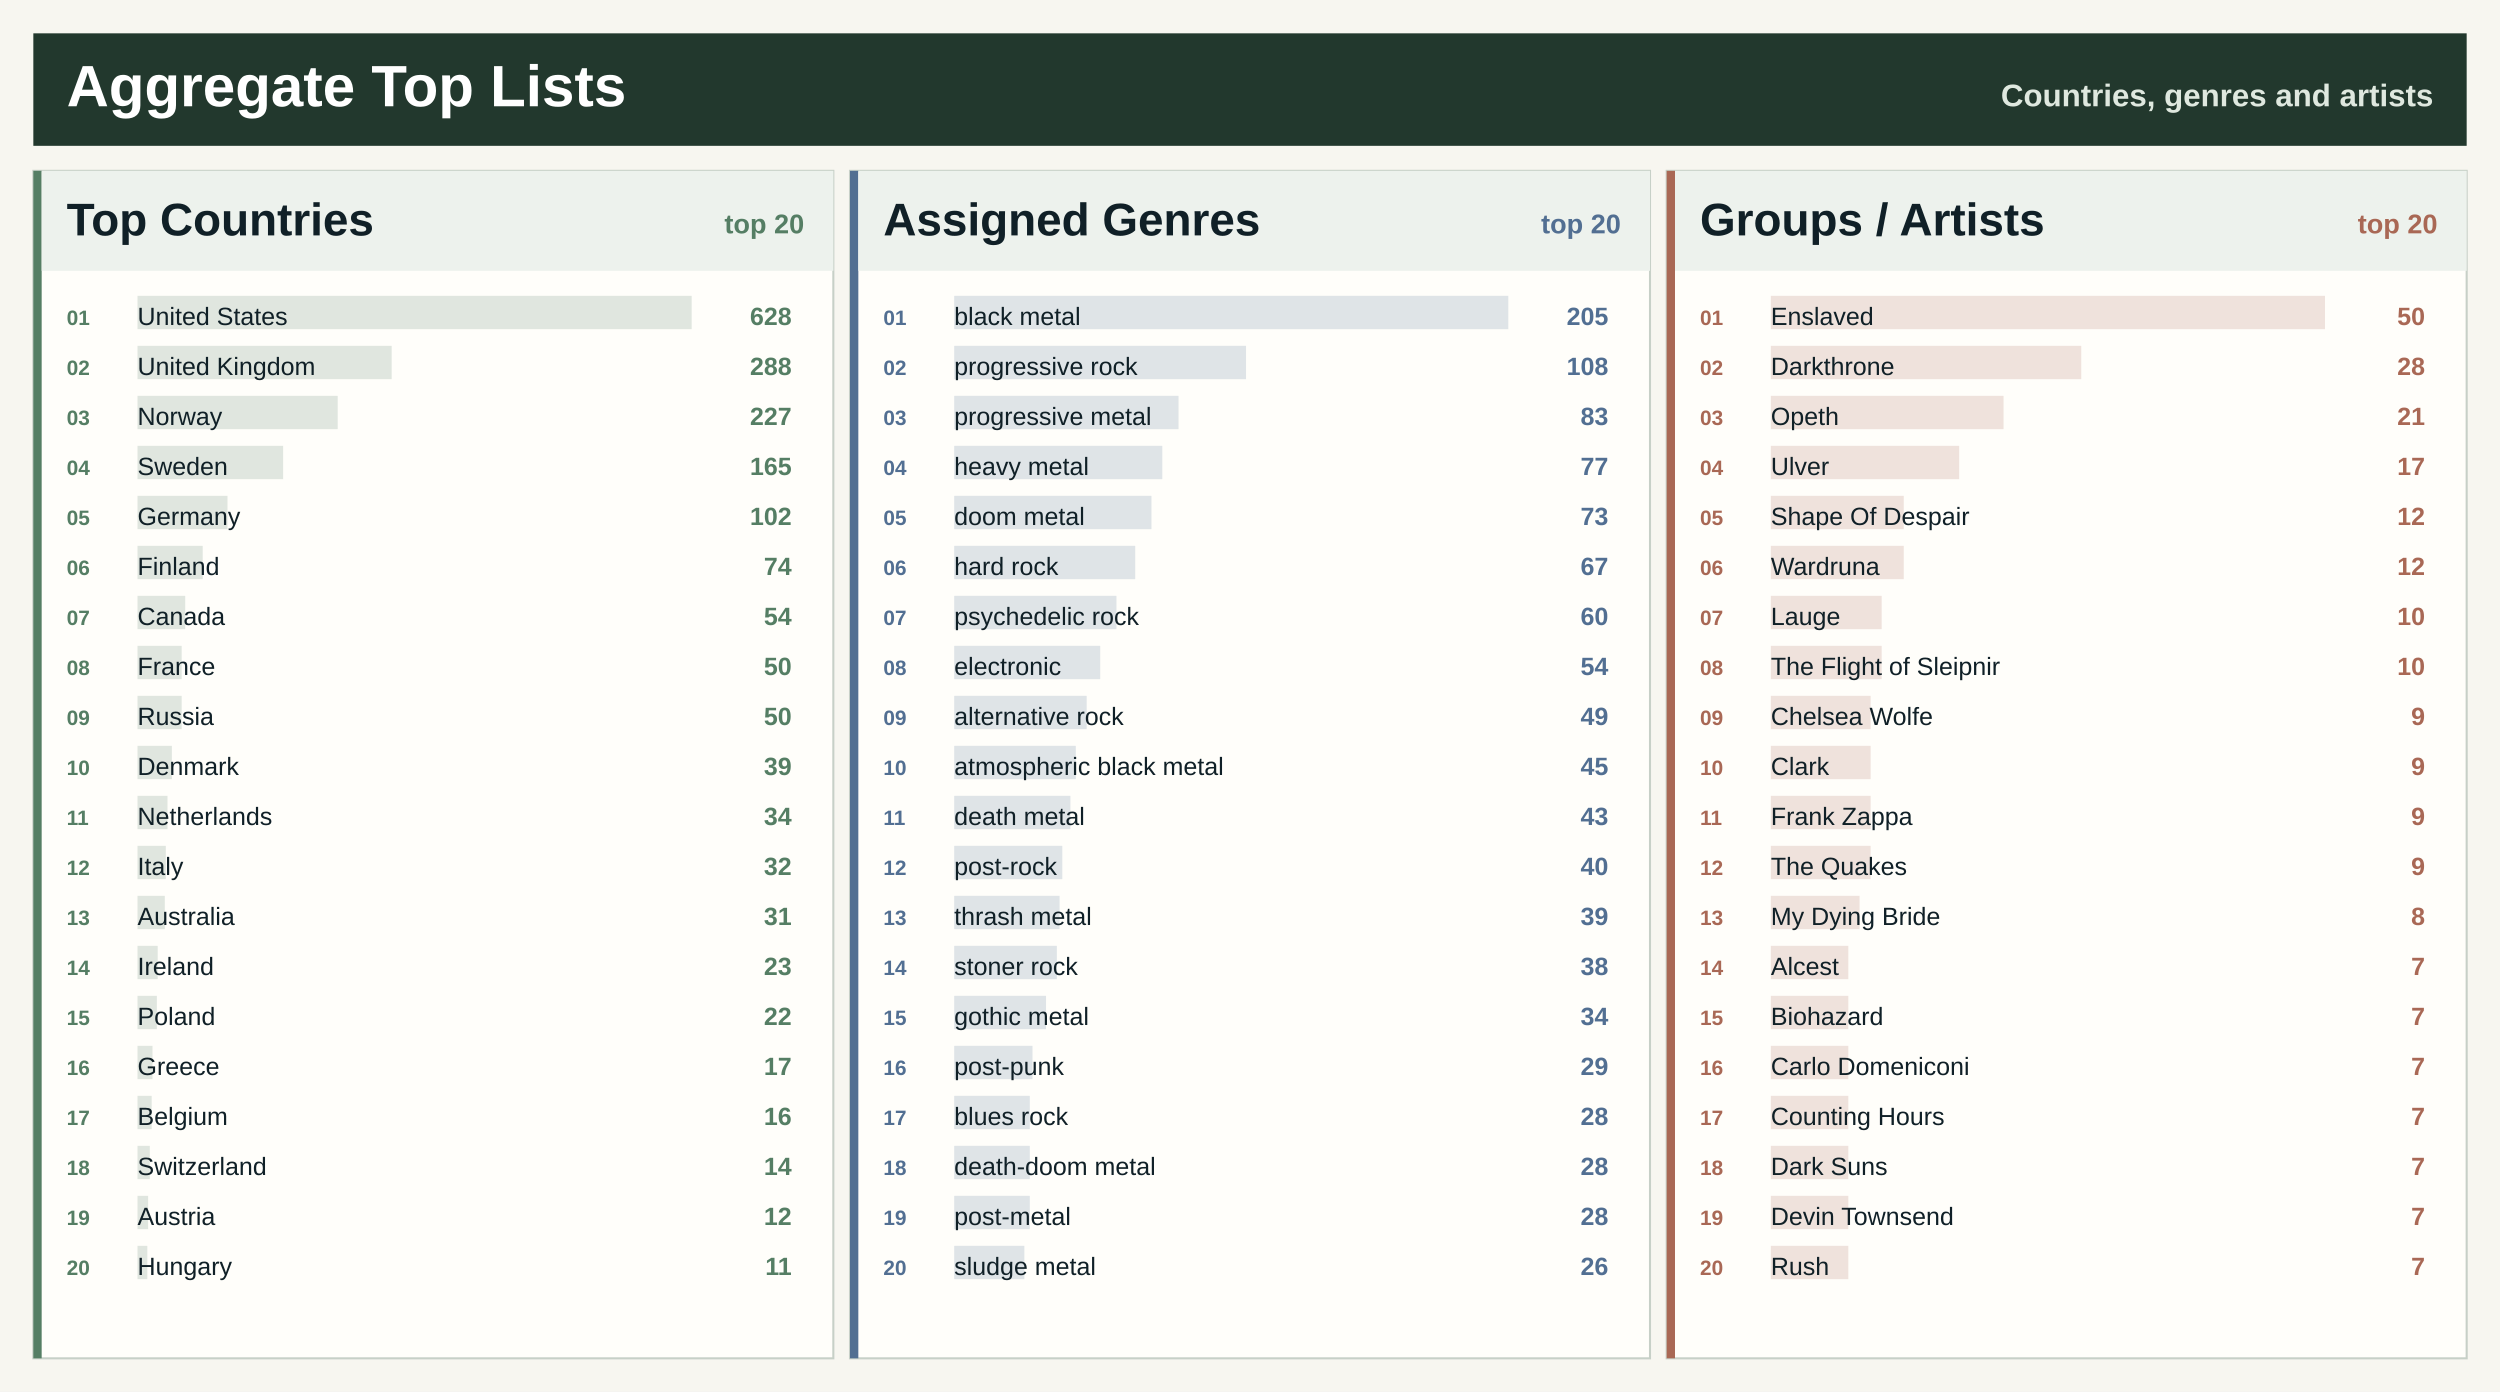
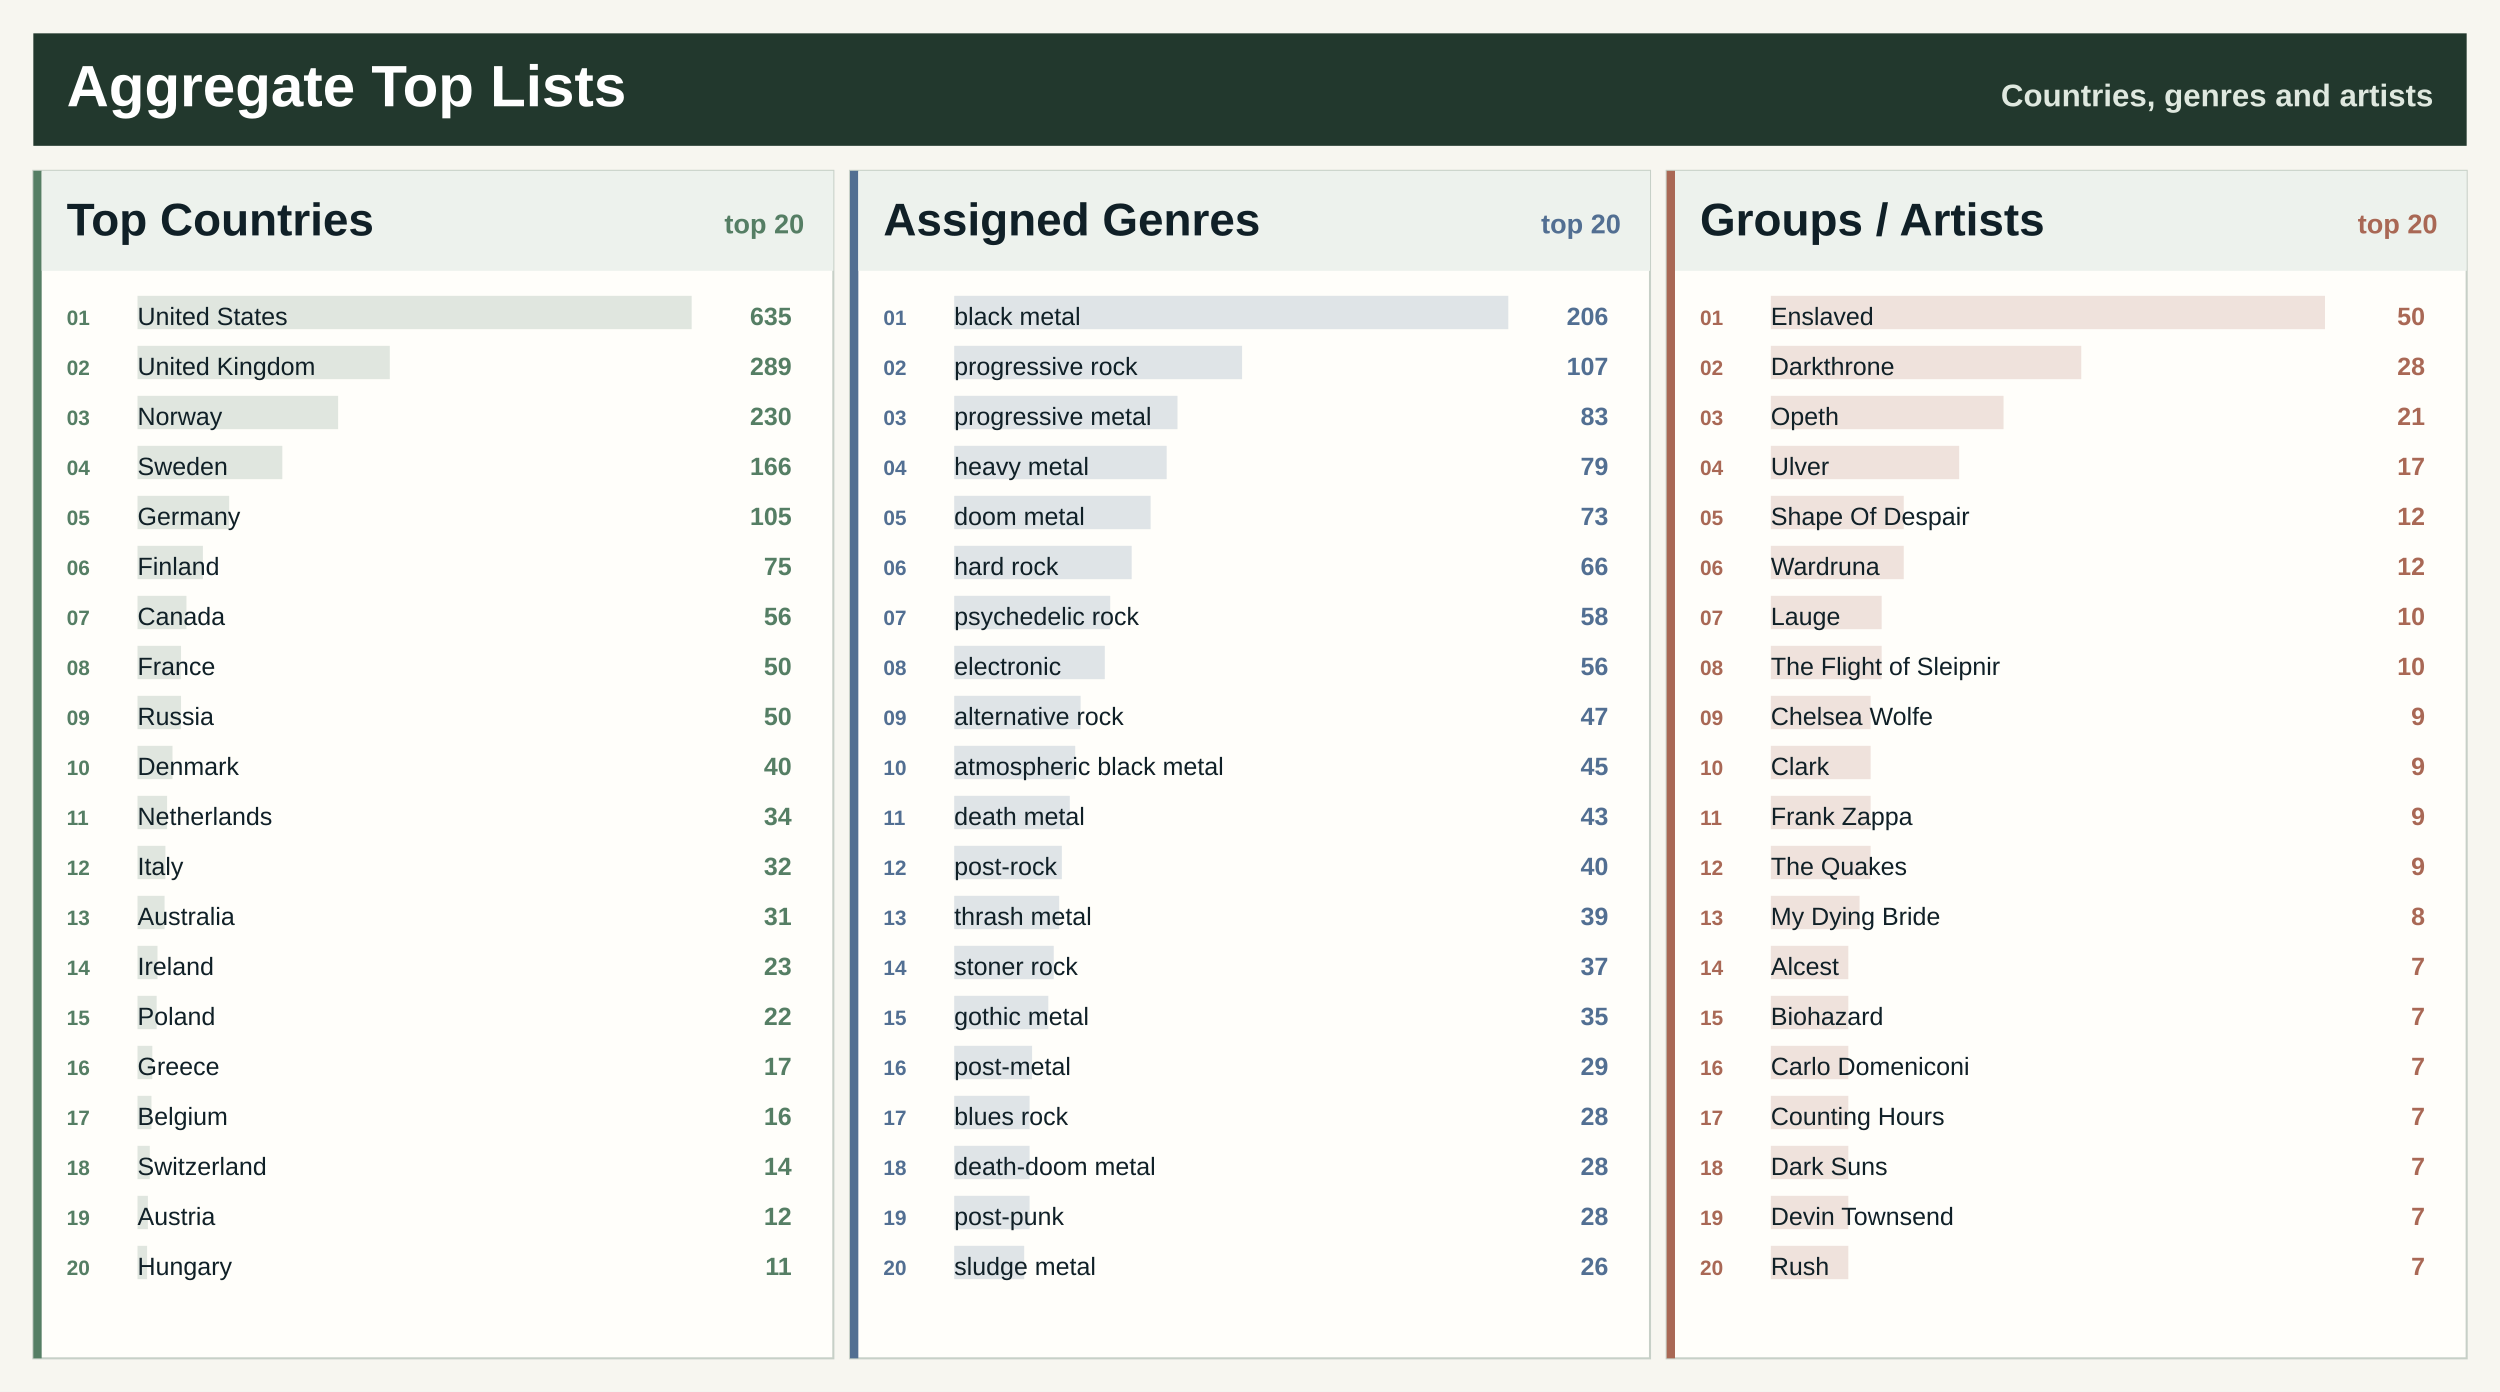
<svg xmlns="http://www.w3.org/2000/svg" width="1200" height="668" viewBox="0 0 1200 668" role="img" aria-label="Spotify aggregate top lists">
  <rect width="1200" height="668" fill="#f7f6f0" />
  <rect x="16" y="16" width="1168" height="54" fill="#22382d" />
  <text x="32.0" y="51.0" font-family="Segoe UI, Arial, sans-serif" font-size="28" font-weight="800" fill="#ffffff" text-anchor="start">Aggregate Top Lists</text>
  <text x="1168.0" y="51.0" font-family="Segoe UI, Arial, sans-serif" font-size="15" font-weight="800" fill="#dfe8df" text-anchor="end">Countries, genres and artists</text>
  <rect x="16.0" y="82.0" width="384.0" height="570" fill="#fffefa" stroke="#c7d0c7" />
  <rect x="16.0" y="82.0" width="4" height="570" fill="#557e64" />
  <rect x="20.0" y="82.0" width="380.0" height="48" fill="#edf2ed" />
  <text x="32.0" y="113.0" font-family="Segoe UI, Arial, sans-serif" font-size="22" font-weight="800" fill="#102027" text-anchor="start">Top Countries</text>
  <text x="386.0" y="112.0" font-family="Segoe UI, Arial, sans-serif" font-size="13" font-weight="800" fill="#557e64" text-anchor="end">top 20</text>
  <rect x="66.0" y="142.0" width="266.0" height="16" fill="#557e64" fill-opacity="0.18" />
  <text x="32.0" y="156.0" font-family="Segoe UI, Arial, sans-serif" font-size="10" font-weight="800" fill="#557e64" text-anchor="start">01</text>
  <text x="66.0" y="156.0" font-family="Segoe UI, Arial, sans-serif" font-size="12" font-weight="400" fill="#102027" text-anchor="start">United States</text>
-   <text x="380.0" y="156.0" font-family="Segoe UI, Arial, sans-serif" font-size="12" font-weight="800" fill="#557e64" text-anchor="end">628</text>
-   <rect x="66.0" y="166.0" width="122.0" height="16" fill="#557e64" fill-opacity="0.18" />
+   <text x="380.0" y="156.0" font-family="Segoe UI, Arial, sans-serif" font-size="12" font-weight="800" fill="#557e64" text-anchor="end">635</text>
+   <rect x="66.0" y="166.0" width="121.1" height="16" fill="#557e64" fill-opacity="0.18" />
  <text x="32.0" y="180.0" font-family="Segoe UI, Arial, sans-serif" font-size="10" font-weight="800" fill="#557e64" text-anchor="start">02</text>
  <text x="66.0" y="180.0" font-family="Segoe UI, Arial, sans-serif" font-size="12" font-weight="400" fill="#102027" text-anchor="start">United Kingdom</text>
-   <text x="380.0" y="180.0" font-family="Segoe UI, Arial, sans-serif" font-size="12" font-weight="800" fill="#557e64" text-anchor="end">288</text>
-   <rect x="66.0" y="190.0" width="96.1" height="16" fill="#557e64" fill-opacity="0.18" />
+   <text x="380.0" y="180.0" font-family="Segoe UI, Arial, sans-serif" font-size="12" font-weight="800" fill="#557e64" text-anchor="end">289</text>
+   <rect x="66.0" y="190.0" width="96.3" height="16" fill="#557e64" fill-opacity="0.18" />
  <text x="32.0" y="204.0" font-family="Segoe UI, Arial, sans-serif" font-size="10" font-weight="800" fill="#557e64" text-anchor="start">03</text>
  <text x="66.0" y="204.0" font-family="Segoe UI, Arial, sans-serif" font-size="12" font-weight="400" fill="#102027" text-anchor="start">Norway</text>
-   <text x="380.0" y="204.0" font-family="Segoe UI, Arial, sans-serif" font-size="12" font-weight="800" fill="#557e64" text-anchor="end">227</text>
-   <rect x="66.0" y="214.0" width="69.9" height="16" fill="#557e64" fill-opacity="0.18" />
+   <text x="380.0" y="204.0" font-family="Segoe UI, Arial, sans-serif" font-size="12" font-weight="800" fill="#557e64" text-anchor="end">230</text>
+   <rect x="66.0" y="214.0" width="69.5" height="16" fill="#557e64" fill-opacity="0.18" />
  <text x="32.0" y="228.0" font-family="Segoe UI, Arial, sans-serif" font-size="10" font-weight="800" fill="#557e64" text-anchor="start">04</text>
  <text x="66.0" y="228.0" font-family="Segoe UI, Arial, sans-serif" font-size="12" font-weight="400" fill="#102027" text-anchor="start">Sweden</text>
-   <text x="380.0" y="228.0" font-family="Segoe UI, Arial, sans-serif" font-size="12" font-weight="800" fill="#557e64" text-anchor="end">165</text>
-   <rect x="66.0" y="238.0" width="43.2" height="16" fill="#557e64" fill-opacity="0.18" />
+   <text x="380.0" y="228.0" font-family="Segoe UI, Arial, sans-serif" font-size="12" font-weight="800" fill="#557e64" text-anchor="end">166</text>
+   <rect x="66.0" y="238.0" width="44.0" height="16" fill="#557e64" fill-opacity="0.18" />
  <text x="32.0" y="252.0" font-family="Segoe UI, Arial, sans-serif" font-size="10" font-weight="800" fill="#557e64" text-anchor="start">05</text>
  <text x="66.0" y="252.0" font-family="Segoe UI, Arial, sans-serif" font-size="12" font-weight="400" fill="#102027" text-anchor="start">Germany</text>
-   <text x="380.0" y="252.0" font-family="Segoe UI, Arial, sans-serif" font-size="12" font-weight="800" fill="#557e64" text-anchor="end">102</text>
-   <rect x="66.0" y="262.0" width="31.3" height="16" fill="#557e64" fill-opacity="0.18" />
+   <text x="380.0" y="252.0" font-family="Segoe UI, Arial, sans-serif" font-size="12" font-weight="800" fill="#557e64" text-anchor="end">105</text>
+   <rect x="66.0" y="262.0" width="31.4" height="16" fill="#557e64" fill-opacity="0.18" />
  <text x="32.0" y="276.0" font-family="Segoe UI, Arial, sans-serif" font-size="10" font-weight="800" fill="#557e64" text-anchor="start">06</text>
  <text x="66.0" y="276.0" font-family="Segoe UI, Arial, sans-serif" font-size="12" font-weight="400" fill="#102027" text-anchor="start">Finland</text>
-   <text x="380.0" y="276.0" font-family="Segoe UI, Arial, sans-serif" font-size="12" font-weight="800" fill="#557e64" text-anchor="end">74</text>
-   <rect x="66.0" y="286.0" width="22.9" height="16" fill="#557e64" fill-opacity="0.18" />
+   <text x="380.0" y="276.0" font-family="Segoe UI, Arial, sans-serif" font-size="12" font-weight="800" fill="#557e64" text-anchor="end">75</text>
+   <rect x="66.0" y="286.0" width="23.5" height="16" fill="#557e64" fill-opacity="0.18" />
  <text x="32.0" y="300.0" font-family="Segoe UI, Arial, sans-serif" font-size="10" font-weight="800" fill="#557e64" text-anchor="start">07</text>
  <text x="66.0" y="300.0" font-family="Segoe UI, Arial, sans-serif" font-size="12" font-weight="400" fill="#102027" text-anchor="start">Canada</text>
-   <text x="380.0" y="300.0" font-family="Segoe UI, Arial, sans-serif" font-size="12" font-weight="800" fill="#557e64" text-anchor="end">54</text>
-   <rect x="66.0" y="310.0" width="21.2" height="16" fill="#557e64" fill-opacity="0.18" />
+   <text x="380.0" y="300.0" font-family="Segoe UI, Arial, sans-serif" font-size="12" font-weight="800" fill="#557e64" text-anchor="end">56</text>
+   <rect x="66.0" y="310.0" width="20.9" height="16" fill="#557e64" fill-opacity="0.18" />
  <text x="32.0" y="324.0" font-family="Segoe UI, Arial, sans-serif" font-size="10" font-weight="800" fill="#557e64" text-anchor="start">08</text>
  <text x="66.0" y="324.0" font-family="Segoe UI, Arial, sans-serif" font-size="12" font-weight="400" fill="#102027" text-anchor="start">France</text>
  <text x="380.0" y="324.0" font-family="Segoe UI, Arial, sans-serif" font-size="12" font-weight="800" fill="#557e64" text-anchor="end">50</text>
-   <rect x="66.0" y="334.0" width="21.2" height="16" fill="#557e64" fill-opacity="0.18" />
+   <rect x="66.0" y="334.0" width="20.9" height="16" fill="#557e64" fill-opacity="0.18" />
  <text x="32.0" y="348.0" font-family="Segoe UI, Arial, sans-serif" font-size="10" font-weight="800" fill="#557e64" text-anchor="start">09</text>
  <text x="66.0" y="348.0" font-family="Segoe UI, Arial, sans-serif" font-size="12" font-weight="400" fill="#102027" text-anchor="start">Russia</text>
  <text x="380.0" y="348.0" font-family="Segoe UI, Arial, sans-serif" font-size="12" font-weight="800" fill="#557e64" text-anchor="end">50</text>
-   <rect x="66.0" y="358.0" width="16.5" height="16" fill="#557e64" fill-opacity="0.18" />
+   <rect x="66.0" y="358.0" width="16.8" height="16" fill="#557e64" fill-opacity="0.18" />
  <text x="32.0" y="372.0" font-family="Segoe UI, Arial, sans-serif" font-size="10" font-weight="800" fill="#557e64" text-anchor="start">10</text>
  <text x="66.0" y="372.0" font-family="Segoe UI, Arial, sans-serif" font-size="12" font-weight="400" fill="#102027" text-anchor="start">Denmark</text>
-   <text x="380.0" y="372.0" font-family="Segoe UI, Arial, sans-serif" font-size="12" font-weight="800" fill="#557e64" text-anchor="end">39</text>
-   <rect x="66.0" y="382.0" width="14.4" height="16" fill="#557e64" fill-opacity="0.18" />
+   <text x="380.0" y="372.0" font-family="Segoe UI, Arial, sans-serif" font-size="12" font-weight="800" fill="#557e64" text-anchor="end">40</text>
+   <rect x="66.0" y="382.0" width="14.2" height="16" fill="#557e64" fill-opacity="0.18" />
  <text x="32.0" y="396.0" font-family="Segoe UI, Arial, sans-serif" font-size="10" font-weight="800" fill="#557e64" text-anchor="start">11</text>
  <text x="66.0" y="396.0" font-family="Segoe UI, Arial, sans-serif" font-size="12" font-weight="400" fill="#102027" text-anchor="start">Netherlands</text>
  <text x="380.0" y="396.0" font-family="Segoe UI, Arial, sans-serif" font-size="12" font-weight="800" fill="#557e64" text-anchor="end">34</text>
-   <rect x="66.0" y="406.0" width="13.6" height="16" fill="#557e64" fill-opacity="0.18" />
+   <rect x="66.0" y="406.0" width="13.4" height="16" fill="#557e64" fill-opacity="0.18" />
  <text x="32.0" y="420.0" font-family="Segoe UI, Arial, sans-serif" font-size="10" font-weight="800" fill="#557e64" text-anchor="start">12</text>
  <text x="66.0" y="420.0" font-family="Segoe UI, Arial, sans-serif" font-size="12" font-weight="400" fill="#102027" text-anchor="start">Italy</text>
  <text x="380.0" y="420.0" font-family="Segoe UI, Arial, sans-serif" font-size="12" font-weight="800" fill="#557e64" text-anchor="end">32</text>
-   <rect x="66.0" y="430.0" width="13.1" height="16" fill="#557e64" fill-opacity="0.18" />
+   <rect x="66.0" y="430.0" width="13.0" height="16" fill="#557e64" fill-opacity="0.18" />
  <text x="32.0" y="444.0" font-family="Segoe UI, Arial, sans-serif" font-size="10" font-weight="800" fill="#557e64" text-anchor="start">13</text>
  <text x="66.0" y="444.0" font-family="Segoe UI, Arial, sans-serif" font-size="12" font-weight="400" fill="#102027" text-anchor="start">Australia</text>
  <text x="380.0" y="444.0" font-family="Segoe UI, Arial, sans-serif" font-size="12" font-weight="800" fill="#557e64" text-anchor="end">31</text>
-   <rect x="66.0" y="454.0" width="9.7" height="16" fill="#557e64" fill-opacity="0.18" />
+   <rect x="66.0" y="454.0" width="9.6" height="16" fill="#557e64" fill-opacity="0.18" />
  <text x="32.0" y="468.0" font-family="Segoe UI, Arial, sans-serif" font-size="10" font-weight="800" fill="#557e64" text-anchor="start">14</text>
  <text x="66.0" y="468.0" font-family="Segoe UI, Arial, sans-serif" font-size="12" font-weight="400" fill="#102027" text-anchor="start">Ireland</text>
  <text x="380.0" y="468.0" font-family="Segoe UI, Arial, sans-serif" font-size="12" font-weight="800" fill="#557e64" text-anchor="end">23</text>
-   <rect x="66.0" y="478.0" width="9.3" height="16" fill="#557e64" fill-opacity="0.18" />
+   <rect x="66.0" y="478.0" width="9.2" height="16" fill="#557e64" fill-opacity="0.18" />
  <text x="32.0" y="492.0" font-family="Segoe UI, Arial, sans-serif" font-size="10" font-weight="800" fill="#557e64" text-anchor="start">15</text>
  <text x="66.0" y="492.0" font-family="Segoe UI, Arial, sans-serif" font-size="12" font-weight="400" fill="#102027" text-anchor="start">Poland</text>
  <text x="380.0" y="492.0" font-family="Segoe UI, Arial, sans-serif" font-size="12" font-weight="800" fill="#557e64" text-anchor="end">22</text>
-   <rect x="66.0" y="502.0" width="7.2" height="16" fill="#557e64" fill-opacity="0.18" />
+   <rect x="66.0" y="502.0" width="7.1" height="16" fill="#557e64" fill-opacity="0.18" />
  <text x="32.0" y="516.0" font-family="Segoe UI, Arial, sans-serif" font-size="10" font-weight="800" fill="#557e64" text-anchor="start">16</text>
  <text x="66.0" y="516.0" font-family="Segoe UI, Arial, sans-serif" font-size="12" font-weight="400" fill="#102027" text-anchor="start">Greece</text>
  <text x="380.0" y="516.0" font-family="Segoe UI, Arial, sans-serif" font-size="12" font-weight="800" fill="#557e64" text-anchor="end">17</text>
-   <rect x="66.0" y="526.0" width="6.8" height="16" fill="#557e64" fill-opacity="0.18" />
+   <rect x="66.0" y="526.0" width="6.7" height="16" fill="#557e64" fill-opacity="0.18" />
  <text x="32.0" y="540.0" font-family="Segoe UI, Arial, sans-serif" font-size="10" font-weight="800" fill="#557e64" text-anchor="start">17</text>
  <text x="66.0" y="540.0" font-family="Segoe UI, Arial, sans-serif" font-size="12" font-weight="400" fill="#102027" text-anchor="start">Belgium</text>
  <text x="380.0" y="540.0" font-family="Segoe UI, Arial, sans-serif" font-size="12" font-weight="800" fill="#557e64" text-anchor="end">16</text>
  <rect x="66.0" y="550.0" width="5.9" height="16" fill="#557e64" fill-opacity="0.18" />
  <text x="32.0" y="564.0" font-family="Segoe UI, Arial, sans-serif" font-size="10" font-weight="800" fill="#557e64" text-anchor="start">18</text>
  <text x="66.0" y="564.0" font-family="Segoe UI, Arial, sans-serif" font-size="12" font-weight="400" fill="#102027" text-anchor="start">Switzerland</text>
  <text x="380.0" y="564.0" font-family="Segoe UI, Arial, sans-serif" font-size="12" font-weight="800" fill="#557e64" text-anchor="end">14</text>
-   <rect x="66.0" y="574.0" width="5.1" height="16" fill="#557e64" fill-opacity="0.18" />
+   <rect x="66.0" y="574.0" width="5.0" height="16" fill="#557e64" fill-opacity="0.18" />
  <text x="32.0" y="588.0" font-family="Segoe UI, Arial, sans-serif" font-size="10" font-weight="800" fill="#557e64" text-anchor="start">19</text>
  <text x="66.0" y="588.0" font-family="Segoe UI, Arial, sans-serif" font-size="12" font-weight="400" fill="#102027" text-anchor="start">Austria</text>
  <text x="380.0" y="588.0" font-family="Segoe UI, Arial, sans-serif" font-size="12" font-weight="800" fill="#557e64" text-anchor="end">12</text>
-   <rect x="66.0" y="598.0" width="4.7" height="16" fill="#557e64" fill-opacity="0.18" />
+   <rect x="66.0" y="598.0" width="4.6" height="16" fill="#557e64" fill-opacity="0.18" />
  <text x="32.0" y="612.0" font-family="Segoe UI, Arial, sans-serif" font-size="10" font-weight="800" fill="#557e64" text-anchor="start">20</text>
  <text x="66.0" y="612.0" font-family="Segoe UI, Arial, sans-serif" font-size="12" font-weight="400" fill="#102027" text-anchor="start">Hungary</text>
  <text x="380.0" y="612.0" font-family="Segoe UI, Arial, sans-serif" font-size="12" font-weight="800" fill="#557e64" text-anchor="end">11</text>
  <rect x="408.0" y="82.0" width="384.0" height="570" fill="#fffefa" stroke="#c7d0c7" />
  <rect x="408.0" y="82.0" width="4" height="570" fill="#526f92" />
  <rect x="412.0" y="82.0" width="380.0" height="48" fill="#edf2ed" />
  <text x="424.0" y="113.0" font-family="Segoe UI, Arial, sans-serif" font-size="22" font-weight="800" fill="#102027" text-anchor="start">Assigned Genres</text>
  <text x="778.0" y="112.0" font-family="Segoe UI, Arial, sans-serif" font-size="13" font-weight="800" fill="#526f92" text-anchor="end">top 20</text>
  <rect x="458.0" y="142.0" width="266.0" height="16" fill="#526f92" fill-opacity="0.18" />
  <text x="424.0" y="156.0" font-family="Segoe UI, Arial, sans-serif" font-size="10" font-weight="800" fill="#526f92" text-anchor="start">01</text>
  <text x="458.0" y="156.0" font-family="Segoe UI, Arial, sans-serif" font-size="12" font-weight="400" fill="#102027" text-anchor="start">black metal</text>
-   <text x="772.0" y="156.0" font-family="Segoe UI, Arial, sans-serif" font-size="12" font-weight="800" fill="#526f92" text-anchor="end">205</text>
-   <rect x="458.0" y="166.0" width="140.1" height="16" fill="#526f92" fill-opacity="0.18" />
+   <text x="772.0" y="156.0" font-family="Segoe UI, Arial, sans-serif" font-size="12" font-weight="800" fill="#526f92" text-anchor="end">206</text>
+   <rect x="458.0" y="166.0" width="138.2" height="16" fill="#526f92" fill-opacity="0.18" />
  <text x="424.0" y="180.0" font-family="Segoe UI, Arial, sans-serif" font-size="10" font-weight="800" fill="#526f92" text-anchor="start">02</text>
  <text x="458.0" y="180.0" font-family="Segoe UI, Arial, sans-serif" font-size="12" font-weight="400" fill="#102027" text-anchor="start">progressive rock</text>
-   <text x="772.0" y="180.0" font-family="Segoe UI, Arial, sans-serif" font-size="12" font-weight="800" fill="#526f92" text-anchor="end">108</text>
-   <rect x="458.0" y="190.0" width="107.7" height="16" fill="#526f92" fill-opacity="0.18" />
+   <text x="772.0" y="180.0" font-family="Segoe UI, Arial, sans-serif" font-size="12" font-weight="800" fill="#526f92" text-anchor="end">107</text>
+   <rect x="458.0" y="190.0" width="107.2" height="16" fill="#526f92" fill-opacity="0.18" />
  <text x="424.0" y="204.0" font-family="Segoe UI, Arial, sans-serif" font-size="10" font-weight="800" fill="#526f92" text-anchor="start">03</text>
  <text x="458.0" y="204.0" font-family="Segoe UI, Arial, sans-serif" font-size="12" font-weight="400" fill="#102027" text-anchor="start">progressive metal</text>
  <text x="772.0" y="204.0" font-family="Segoe UI, Arial, sans-serif" font-size="12" font-weight="800" fill="#526f92" text-anchor="end">83</text>
-   <rect x="458.0" y="214.0" width="99.9" height="16" fill="#526f92" fill-opacity="0.18" />
+   <rect x="458.0" y="214.0" width="102.0" height="16" fill="#526f92" fill-opacity="0.18" />
  <text x="424.0" y="228.0" font-family="Segoe UI, Arial, sans-serif" font-size="10" font-weight="800" fill="#526f92" text-anchor="start">04</text>
  <text x="458.0" y="228.0" font-family="Segoe UI, Arial, sans-serif" font-size="12" font-weight="400" fill="#102027" text-anchor="start">heavy metal</text>
-   <text x="772.0" y="228.0" font-family="Segoe UI, Arial, sans-serif" font-size="12" font-weight="800" fill="#526f92" text-anchor="end">77</text>
-   <rect x="458.0" y="238.0" width="94.7" height="16" fill="#526f92" fill-opacity="0.18" />
+   <text x="772.0" y="228.0" font-family="Segoe UI, Arial, sans-serif" font-size="12" font-weight="800" fill="#526f92" text-anchor="end">79</text>
+   <rect x="458.0" y="238.0" width="94.3" height="16" fill="#526f92" fill-opacity="0.18" />
  <text x="424.0" y="252.0" font-family="Segoe UI, Arial, sans-serif" font-size="10" font-weight="800" fill="#526f92" text-anchor="start">05</text>
  <text x="458.0" y="252.0" font-family="Segoe UI, Arial, sans-serif" font-size="12" font-weight="400" fill="#102027" text-anchor="start">doom metal</text>
  <text x="772.0" y="252.0" font-family="Segoe UI, Arial, sans-serif" font-size="12" font-weight="800" fill="#526f92" text-anchor="end">73</text>
-   <rect x="458.0" y="262.0" width="86.9" height="16" fill="#526f92" fill-opacity="0.18" />
+   <rect x="458.0" y="262.0" width="85.2" height="16" fill="#526f92" fill-opacity="0.18" />
  <text x="424.0" y="276.0" font-family="Segoe UI, Arial, sans-serif" font-size="10" font-weight="800" fill="#526f92" text-anchor="start">06</text>
  <text x="458.0" y="276.0" font-family="Segoe UI, Arial, sans-serif" font-size="12" font-weight="400" fill="#102027" text-anchor="start">hard rock</text>
-   <text x="772.0" y="276.0" font-family="Segoe UI, Arial, sans-serif" font-size="12" font-weight="800" fill="#526f92" text-anchor="end">67</text>
-   <rect x="458.0" y="286.0" width="77.9" height="16" fill="#526f92" fill-opacity="0.18" />
+   <text x="772.0" y="276.0" font-family="Segoe UI, Arial, sans-serif" font-size="12" font-weight="800" fill="#526f92" text-anchor="end">66</text>
+   <rect x="458.0" y="286.0" width="74.9" height="16" fill="#526f92" fill-opacity="0.18" />
  <text x="424.0" y="300.0" font-family="Segoe UI, Arial, sans-serif" font-size="10" font-weight="800" fill="#526f92" text-anchor="start">07</text>
  <text x="458.0" y="300.0" font-family="Segoe UI, Arial, sans-serif" font-size="12" font-weight="400" fill="#102027" text-anchor="start">psychedelic rock</text>
-   <text x="772.0" y="300.0" font-family="Segoe UI, Arial, sans-serif" font-size="12" font-weight="800" fill="#526f92" text-anchor="end">60</text>
-   <rect x="458.0" y="310.0" width="70.1" height="16" fill="#526f92" fill-opacity="0.18" />
+   <text x="772.0" y="300.0" font-family="Segoe UI, Arial, sans-serif" font-size="12" font-weight="800" fill="#526f92" text-anchor="end">58</text>
+   <rect x="458.0" y="310.0" width="72.3" height="16" fill="#526f92" fill-opacity="0.18" />
  <text x="424.0" y="324.0" font-family="Segoe UI, Arial, sans-serif" font-size="10" font-weight="800" fill="#526f92" text-anchor="start">08</text>
  <text x="458.0" y="324.0" font-family="Segoe UI, Arial, sans-serif" font-size="12" font-weight="400" fill="#102027" text-anchor="start">electronic</text>
-   <text x="772.0" y="324.0" font-family="Segoe UI, Arial, sans-serif" font-size="12" font-weight="800" fill="#526f92" text-anchor="end">54</text>
-   <rect x="458.0" y="334.0" width="63.6" height="16" fill="#526f92" fill-opacity="0.18" />
+   <text x="772.0" y="324.0" font-family="Segoe UI, Arial, sans-serif" font-size="12" font-weight="800" fill="#526f92" text-anchor="end">56</text>
+   <rect x="458.0" y="334.0" width="60.7" height="16" fill="#526f92" fill-opacity="0.18" />
  <text x="424.0" y="348.0" font-family="Segoe UI, Arial, sans-serif" font-size="10" font-weight="800" fill="#526f92" text-anchor="start">09</text>
  <text x="458.0" y="348.0" font-family="Segoe UI, Arial, sans-serif" font-size="12" font-weight="400" fill="#102027" text-anchor="start">alternative rock</text>
-   <text x="772.0" y="348.0" font-family="Segoe UI, Arial, sans-serif" font-size="12" font-weight="800" fill="#526f92" text-anchor="end">49</text>
-   <rect x="458.0" y="358.0" width="58.4" height="16" fill="#526f92" fill-opacity="0.18" />
+   <text x="772.0" y="348.0" font-family="Segoe UI, Arial, sans-serif" font-size="12" font-weight="800" fill="#526f92" text-anchor="end">47</text>
+   <rect x="458.0" y="358.0" width="58.1" height="16" fill="#526f92" fill-opacity="0.18" />
  <text x="424.0" y="372.0" font-family="Segoe UI, Arial, sans-serif" font-size="10" font-weight="800" fill="#526f92" text-anchor="start">10</text>
  <text x="458.0" y="372.0" font-family="Segoe UI, Arial, sans-serif" font-size="12" font-weight="400" fill="#102027" text-anchor="start">atmospheric black metal</text>
  <text x="772.0" y="372.0" font-family="Segoe UI, Arial, sans-serif" font-size="12" font-weight="800" fill="#526f92" text-anchor="end">45</text>
-   <rect x="458.0" y="382.0" width="55.8" height="16" fill="#526f92" fill-opacity="0.18" />
+   <rect x="458.0" y="382.0" width="55.5" height="16" fill="#526f92" fill-opacity="0.18" />
  <text x="424.0" y="396.0" font-family="Segoe UI, Arial, sans-serif" font-size="10" font-weight="800" fill="#526f92" text-anchor="start">11</text>
  <text x="458.0" y="396.0" font-family="Segoe UI, Arial, sans-serif" font-size="12" font-weight="400" fill="#102027" text-anchor="start">death metal</text>
  <text x="772.0" y="396.0" font-family="Segoe UI, Arial, sans-serif" font-size="12" font-weight="800" fill="#526f92" text-anchor="end">43</text>
-   <rect x="458.0" y="406.0" width="51.9" height="16" fill="#526f92" fill-opacity="0.18" />
+   <rect x="458.0" y="406.0" width="51.7" height="16" fill="#526f92" fill-opacity="0.18" />
  <text x="424.0" y="420.0" font-family="Segoe UI, Arial, sans-serif" font-size="10" font-weight="800" fill="#526f92" text-anchor="start">12</text>
  <text x="458.0" y="420.0" font-family="Segoe UI, Arial, sans-serif" font-size="12" font-weight="400" fill="#102027" text-anchor="start">post-rock</text>
  <text x="772.0" y="420.0" font-family="Segoe UI, Arial, sans-serif" font-size="12" font-weight="800" fill="#526f92" text-anchor="end">40</text>
-   <rect x="458.0" y="430.0" width="50.6" height="16" fill="#526f92" fill-opacity="0.18" />
+   <rect x="458.0" y="430.0" width="50.4" height="16" fill="#526f92" fill-opacity="0.18" />
  <text x="424.0" y="444.0" font-family="Segoe UI, Arial, sans-serif" font-size="10" font-weight="800" fill="#526f92" text-anchor="start">13</text>
  <text x="458.0" y="444.0" font-family="Segoe UI, Arial, sans-serif" font-size="12" font-weight="400" fill="#102027" text-anchor="start">thrash metal</text>
  <text x="772.0" y="444.0" font-family="Segoe UI, Arial, sans-serif" font-size="12" font-weight="800" fill="#526f92" text-anchor="end">39</text>
-   <rect x="458.0" y="454.0" width="49.3" height="16" fill="#526f92" fill-opacity="0.18" />
+   <rect x="458.0" y="454.0" width="47.8" height="16" fill="#526f92" fill-opacity="0.18" />
  <text x="424.0" y="468.0" font-family="Segoe UI, Arial, sans-serif" font-size="10" font-weight="800" fill="#526f92" text-anchor="start">14</text>
  <text x="458.0" y="468.0" font-family="Segoe UI, Arial, sans-serif" font-size="12" font-weight="400" fill="#102027" text-anchor="start">stoner rock</text>
-   <text x="772.0" y="468.0" font-family="Segoe UI, Arial, sans-serif" font-size="12" font-weight="800" fill="#526f92" text-anchor="end">38</text>
-   <rect x="458.0" y="478.0" width="44.1" height="16" fill="#526f92" fill-opacity="0.18" />
+   <text x="772.0" y="468.0" font-family="Segoe UI, Arial, sans-serif" font-size="12" font-weight="800" fill="#526f92" text-anchor="end">37</text>
+   <rect x="458.0" y="478.0" width="45.2" height="16" fill="#526f92" fill-opacity="0.18" />
  <text x="424.0" y="492.0" font-family="Segoe UI, Arial, sans-serif" font-size="10" font-weight="800" fill="#526f92" text-anchor="start">15</text>
  <text x="458.0" y="492.0" font-family="Segoe UI, Arial, sans-serif" font-size="12" font-weight="400" fill="#102027" text-anchor="start">gothic metal</text>
-   <text x="772.0" y="492.0" font-family="Segoe UI, Arial, sans-serif" font-size="12" font-weight="800" fill="#526f92" text-anchor="end">34</text>
-   <rect x="458.0" y="502.0" width="37.6" height="16" fill="#526f92" fill-opacity="0.18" />
+   <text x="772.0" y="492.0" font-family="Segoe UI, Arial, sans-serif" font-size="12" font-weight="800" fill="#526f92" text-anchor="end">35</text>
+   <rect x="458.0" y="502.0" width="37.4" height="16" fill="#526f92" fill-opacity="0.18" />
  <text x="424.0" y="516.0" font-family="Segoe UI, Arial, sans-serif" font-size="10" font-weight="800" fill="#526f92" text-anchor="start">16</text>
-   <text x="458.0" y="516.0" font-family="Segoe UI, Arial, sans-serif" font-size="12" font-weight="400" fill="#102027" text-anchor="start">post-punk</text>
+   <text x="458.0" y="516.0" font-family="Segoe UI, Arial, sans-serif" font-size="12" font-weight="400" fill="#102027" text-anchor="start">post-metal</text>
  <text x="772.0" y="516.0" font-family="Segoe UI, Arial, sans-serif" font-size="12" font-weight="800" fill="#526f92" text-anchor="end">29</text>
-   <rect x="458.0" y="526.0" width="36.3" height="16" fill="#526f92" fill-opacity="0.18" />
+   <rect x="458.0" y="526.0" width="36.2" height="16" fill="#526f92" fill-opacity="0.18" />
  <text x="424.0" y="540.0" font-family="Segoe UI, Arial, sans-serif" font-size="10" font-weight="800" fill="#526f92" text-anchor="start">17</text>
  <text x="458.0" y="540.0" font-family="Segoe UI, Arial, sans-serif" font-size="12" font-weight="400" fill="#102027" text-anchor="start">blues rock</text>
  <text x="772.0" y="540.0" font-family="Segoe UI, Arial, sans-serif" font-size="12" font-weight="800" fill="#526f92" text-anchor="end">28</text>
-   <rect x="458.0" y="550.0" width="36.3" height="16" fill="#526f92" fill-opacity="0.18" />
+   <rect x="458.0" y="550.0" width="36.2" height="16" fill="#526f92" fill-opacity="0.18" />
  <text x="424.0" y="564.0" font-family="Segoe UI, Arial, sans-serif" font-size="10" font-weight="800" fill="#526f92" text-anchor="start">18</text>
  <text x="458.0" y="564.0" font-family="Segoe UI, Arial, sans-serif" font-size="12" font-weight="400" fill="#102027" text-anchor="start">death-doom metal</text>
  <text x="772.0" y="564.0" font-family="Segoe UI, Arial, sans-serif" font-size="12" font-weight="800" fill="#526f92" text-anchor="end">28</text>
-   <rect x="458.0" y="574.0" width="36.3" height="16" fill="#526f92" fill-opacity="0.18" />
+   <rect x="458.0" y="574.0" width="36.2" height="16" fill="#526f92" fill-opacity="0.18" />
  <text x="424.0" y="588.0" font-family="Segoe UI, Arial, sans-serif" font-size="10" font-weight="800" fill="#526f92" text-anchor="start">19</text>
-   <text x="458.0" y="588.0" font-family="Segoe UI, Arial, sans-serif" font-size="12" font-weight="400" fill="#102027" text-anchor="start">post-metal</text>
+   <text x="458.0" y="588.0" font-family="Segoe UI, Arial, sans-serif" font-size="12" font-weight="400" fill="#102027" text-anchor="start">post-punk</text>
  <text x="772.0" y="588.0" font-family="Segoe UI, Arial, sans-serif" font-size="12" font-weight="800" fill="#526f92" text-anchor="end">28</text>
-   <rect x="458.0" y="598.0" width="33.7" height="16" fill="#526f92" fill-opacity="0.18" />
+   <rect x="458.0" y="598.0" width="33.6" height="16" fill="#526f92" fill-opacity="0.18" />
  <text x="424.0" y="612.0" font-family="Segoe UI, Arial, sans-serif" font-size="10" font-weight="800" fill="#526f92" text-anchor="start">20</text>
  <text x="458.0" y="612.0" font-family="Segoe UI, Arial, sans-serif" font-size="12" font-weight="400" fill="#102027" text-anchor="start">sludge metal</text>
  <text x="772.0" y="612.0" font-family="Segoe UI, Arial, sans-serif" font-size="12" font-weight="800" fill="#526f92" text-anchor="end">26</text>
  <rect x="800.0" y="82.0" width="384.0" height="570" fill="#fffefa" stroke="#c7d0c7" />
  <rect x="800.0" y="82.0" width="4" height="570" fill="#a96855" />
  <rect x="804.0" y="82.0" width="380.0" height="48" fill="#edf2ed" />
  <text x="816.0" y="113.0" font-family="Segoe UI, Arial, sans-serif" font-size="22" font-weight="800" fill="#102027" text-anchor="start">Groups / Artists</text>
  <text x="1170.0" y="112.0" font-family="Segoe UI, Arial, sans-serif" font-size="13" font-weight="800" fill="#a96855" text-anchor="end">top 20</text>
  <rect x="850.0" y="142.0" width="266.0" height="16" fill="#a96855" fill-opacity="0.18" />
  <text x="816.0" y="156.0" font-family="Segoe UI, Arial, sans-serif" font-size="10" font-weight="800" fill="#a96855" text-anchor="start">01</text>
  <text x="850.0" y="156.0" font-family="Segoe UI, Arial, sans-serif" font-size="12" font-weight="400" fill="#102027" text-anchor="start">Enslaved</text>
  <text x="1164.0" y="156.0" font-family="Segoe UI, Arial, sans-serif" font-size="12" font-weight="800" fill="#a96855" text-anchor="end">50</text>
  <rect x="850.0" y="166.0" width="149.0" height="16" fill="#a96855" fill-opacity="0.18" />
  <text x="816.0" y="180.0" font-family="Segoe UI, Arial, sans-serif" font-size="10" font-weight="800" fill="#a96855" text-anchor="start">02</text>
  <text x="850.0" y="180.0" font-family="Segoe UI, Arial, sans-serif" font-size="12" font-weight="400" fill="#102027" text-anchor="start">Darkthrone</text>
  <text x="1164.0" y="180.0" font-family="Segoe UI, Arial, sans-serif" font-size="12" font-weight="800" fill="#a96855" text-anchor="end">28</text>
  <rect x="850.0" y="190.0" width="111.7" height="16" fill="#a96855" fill-opacity="0.18" />
  <text x="816.0" y="204.0" font-family="Segoe UI, Arial, sans-serif" font-size="10" font-weight="800" fill="#a96855" text-anchor="start">03</text>
  <text x="850.0" y="204.0" font-family="Segoe UI, Arial, sans-serif" font-size="12" font-weight="400" fill="#102027" text-anchor="start">Opeth</text>
  <text x="1164.0" y="204.0" font-family="Segoe UI, Arial, sans-serif" font-size="12" font-weight="800" fill="#a96855" text-anchor="end">21</text>
  <rect x="850.0" y="214.0" width="90.4" height="16" fill="#a96855" fill-opacity="0.18" />
  <text x="816.0" y="228.0" font-family="Segoe UI, Arial, sans-serif" font-size="10" font-weight="800" fill="#a96855" text-anchor="start">04</text>
  <text x="850.0" y="228.0" font-family="Segoe UI, Arial, sans-serif" font-size="12" font-weight="400" fill="#102027" text-anchor="start">Ulver</text>
  <text x="1164.0" y="228.0" font-family="Segoe UI, Arial, sans-serif" font-size="12" font-weight="800" fill="#a96855" text-anchor="end">17</text>
  <rect x="850.0" y="238.0" width="63.8" height="16" fill="#a96855" fill-opacity="0.18" />
  <text x="816.0" y="252.0" font-family="Segoe UI, Arial, sans-serif" font-size="10" font-weight="800" fill="#a96855" text-anchor="start">05</text>
  <text x="850.0" y="252.0" font-family="Segoe UI, Arial, sans-serif" font-size="12" font-weight="400" fill="#102027" text-anchor="start">Shape Of Despair</text>
  <text x="1164.0" y="252.0" font-family="Segoe UI, Arial, sans-serif" font-size="12" font-weight="800" fill="#a96855" text-anchor="end">12</text>
  <rect x="850.0" y="262.0" width="63.8" height="16" fill="#a96855" fill-opacity="0.18" />
  <text x="816.0" y="276.0" font-family="Segoe UI, Arial, sans-serif" font-size="10" font-weight="800" fill="#a96855" text-anchor="start">06</text>
  <text x="850.0" y="276.0" font-family="Segoe UI, Arial, sans-serif" font-size="12" font-weight="400" fill="#102027" text-anchor="start">Wardruna</text>
  <text x="1164.0" y="276.0" font-family="Segoe UI, Arial, sans-serif" font-size="12" font-weight="800" fill="#a96855" text-anchor="end">12</text>
  <rect x="850.0" y="286.0" width="53.2" height="16" fill="#a96855" fill-opacity="0.18" />
  <text x="816.0" y="300.0" font-family="Segoe UI, Arial, sans-serif" font-size="10" font-weight="800" fill="#a96855" text-anchor="start">07</text>
  <text x="850.0" y="300.0" font-family="Segoe UI, Arial, sans-serif" font-size="12" font-weight="400" fill="#102027" text-anchor="start">Lauge</text>
  <text x="1164.0" y="300.0" font-family="Segoe UI, Arial, sans-serif" font-size="12" font-weight="800" fill="#a96855" text-anchor="end">10</text>
  <rect x="850.0" y="310.0" width="53.2" height="16" fill="#a96855" fill-opacity="0.18" />
  <text x="816.0" y="324.0" font-family="Segoe UI, Arial, sans-serif" font-size="10" font-weight="800" fill="#a96855" text-anchor="start">08</text>
  <text x="850.0" y="324.0" font-family="Segoe UI, Arial, sans-serif" font-size="12" font-weight="400" fill="#102027" text-anchor="start">The Flight of Sleipnir</text>
  <text x="1164.0" y="324.0" font-family="Segoe UI, Arial, sans-serif" font-size="12" font-weight="800" fill="#a96855" text-anchor="end">10</text>
  <rect x="850.0" y="334.0" width="47.9" height="16" fill="#a96855" fill-opacity="0.18" />
  <text x="816.0" y="348.0" font-family="Segoe UI, Arial, sans-serif" font-size="10" font-weight="800" fill="#a96855" text-anchor="start">09</text>
  <text x="850.0" y="348.0" font-family="Segoe UI, Arial, sans-serif" font-size="12" font-weight="400" fill="#102027" text-anchor="start">Chelsea Wolfe</text>
  <text x="1164.0" y="348.0" font-family="Segoe UI, Arial, sans-serif" font-size="12" font-weight="800" fill="#a96855" text-anchor="end">9</text>
  <rect x="850.0" y="358.0" width="47.9" height="16" fill="#a96855" fill-opacity="0.18" />
  <text x="816.0" y="372.0" font-family="Segoe UI, Arial, sans-serif" font-size="10" font-weight="800" fill="#a96855" text-anchor="start">10</text>
  <text x="850.0" y="372.0" font-family="Segoe UI, Arial, sans-serif" font-size="12" font-weight="400" fill="#102027" text-anchor="start">Clark</text>
  <text x="1164.0" y="372.0" font-family="Segoe UI, Arial, sans-serif" font-size="12" font-weight="800" fill="#a96855" text-anchor="end">9</text>
  <rect x="850.0" y="382.0" width="47.9" height="16" fill="#a96855" fill-opacity="0.18" />
  <text x="816.0" y="396.0" font-family="Segoe UI, Arial, sans-serif" font-size="10" font-weight="800" fill="#a96855" text-anchor="start">11</text>
  <text x="850.0" y="396.0" font-family="Segoe UI, Arial, sans-serif" font-size="12" font-weight="400" fill="#102027" text-anchor="start">Frank Zappa</text>
  <text x="1164.0" y="396.0" font-family="Segoe UI, Arial, sans-serif" font-size="12" font-weight="800" fill="#a96855" text-anchor="end">9</text>
  <rect x="850.0" y="406.0" width="47.9" height="16" fill="#a96855" fill-opacity="0.18" />
  <text x="816.0" y="420.0" font-family="Segoe UI, Arial, sans-serif" font-size="10" font-weight="800" fill="#a96855" text-anchor="start">12</text>
  <text x="850.0" y="420.0" font-family="Segoe UI, Arial, sans-serif" font-size="12" font-weight="400" fill="#102027" text-anchor="start">The Quakes</text>
  <text x="1164.0" y="420.0" font-family="Segoe UI, Arial, sans-serif" font-size="12" font-weight="800" fill="#a96855" text-anchor="end">9</text>
  <rect x="850.0" y="430.0" width="42.6" height="16" fill="#a96855" fill-opacity="0.18" />
  <text x="816.0" y="444.0" font-family="Segoe UI, Arial, sans-serif" font-size="10" font-weight="800" fill="#a96855" text-anchor="start">13</text>
  <text x="850.0" y="444.0" font-family="Segoe UI, Arial, sans-serif" font-size="12" font-weight="400" fill="#102027" text-anchor="start">My Dying Bride</text>
  <text x="1164.0" y="444.0" font-family="Segoe UI, Arial, sans-serif" font-size="12" font-weight="800" fill="#a96855" text-anchor="end">8</text>
  <rect x="850.0" y="454.0" width="37.2" height="16" fill="#a96855" fill-opacity="0.18" />
  <text x="816.0" y="468.0" font-family="Segoe UI, Arial, sans-serif" font-size="10" font-weight="800" fill="#a96855" text-anchor="start">14</text>
  <text x="850.0" y="468.0" font-family="Segoe UI, Arial, sans-serif" font-size="12" font-weight="400" fill="#102027" text-anchor="start">Alcest</text>
  <text x="1164.0" y="468.0" font-family="Segoe UI, Arial, sans-serif" font-size="12" font-weight="800" fill="#a96855" text-anchor="end">7</text>
  <rect x="850.0" y="478.0" width="37.2" height="16" fill="#a96855" fill-opacity="0.18" />
  <text x="816.0" y="492.0" font-family="Segoe UI, Arial, sans-serif" font-size="10" font-weight="800" fill="#a96855" text-anchor="start">15</text>
  <text x="850.0" y="492.0" font-family="Segoe UI, Arial, sans-serif" font-size="12" font-weight="400" fill="#102027" text-anchor="start">Biohazard</text>
  <text x="1164.0" y="492.0" font-family="Segoe UI, Arial, sans-serif" font-size="12" font-weight="800" fill="#a96855" text-anchor="end">7</text>
  <rect x="850.0" y="502.0" width="37.2" height="16" fill="#a96855" fill-opacity="0.18" />
  <text x="816.0" y="516.0" font-family="Segoe UI, Arial, sans-serif" font-size="10" font-weight="800" fill="#a96855" text-anchor="start">16</text>
  <text x="850.0" y="516.0" font-family="Segoe UI, Arial, sans-serif" font-size="12" font-weight="400" fill="#102027" text-anchor="start">Carlo Domeniconi</text>
  <text x="1164.0" y="516.0" font-family="Segoe UI, Arial, sans-serif" font-size="12" font-weight="800" fill="#a96855" text-anchor="end">7</text>
  <rect x="850.0" y="526.0" width="37.2" height="16" fill="#a96855" fill-opacity="0.18" />
  <text x="816.0" y="540.0" font-family="Segoe UI, Arial, sans-serif" font-size="10" font-weight="800" fill="#a96855" text-anchor="start">17</text>
  <text x="850.0" y="540.0" font-family="Segoe UI, Arial, sans-serif" font-size="12" font-weight="400" fill="#102027" text-anchor="start">Counting Hours</text>
  <text x="1164.0" y="540.0" font-family="Segoe UI, Arial, sans-serif" font-size="12" font-weight="800" fill="#a96855" text-anchor="end">7</text>
  <rect x="850.0" y="550.0" width="37.2" height="16" fill="#a96855" fill-opacity="0.18" />
  <text x="816.0" y="564.0" font-family="Segoe UI, Arial, sans-serif" font-size="10" font-weight="800" fill="#a96855" text-anchor="start">18</text>
  <text x="850.0" y="564.0" font-family="Segoe UI, Arial, sans-serif" font-size="12" font-weight="400" fill="#102027" text-anchor="start">Dark Suns</text>
  <text x="1164.0" y="564.0" font-family="Segoe UI, Arial, sans-serif" font-size="12" font-weight="800" fill="#a96855" text-anchor="end">7</text>
  <rect x="850.0" y="574.0" width="37.2" height="16" fill="#a96855" fill-opacity="0.18" />
  <text x="816.0" y="588.0" font-family="Segoe UI, Arial, sans-serif" font-size="10" font-weight="800" fill="#a96855" text-anchor="start">19</text>
  <text x="850.0" y="588.0" font-family="Segoe UI, Arial, sans-serif" font-size="12" font-weight="400" fill="#102027" text-anchor="start">Devin Townsend</text>
  <text x="1164.0" y="588.0" font-family="Segoe UI, Arial, sans-serif" font-size="12" font-weight="800" fill="#a96855" text-anchor="end">7</text>
  <rect x="850.0" y="598.0" width="37.2" height="16" fill="#a96855" fill-opacity="0.18" />
  <text x="816.0" y="612.0" font-family="Segoe UI, Arial, sans-serif" font-size="10" font-weight="800" fill="#a96855" text-anchor="start">20</text>
  <text x="850.0" y="612.0" font-family="Segoe UI, Arial, sans-serif" font-size="12" font-weight="400" fill="#102027" text-anchor="start">Rush</text>
  <text x="1164.0" y="612.0" font-family="Segoe UI, Arial, sans-serif" font-size="12" font-weight="800" fill="#a96855" text-anchor="end">7</text>
</svg>
